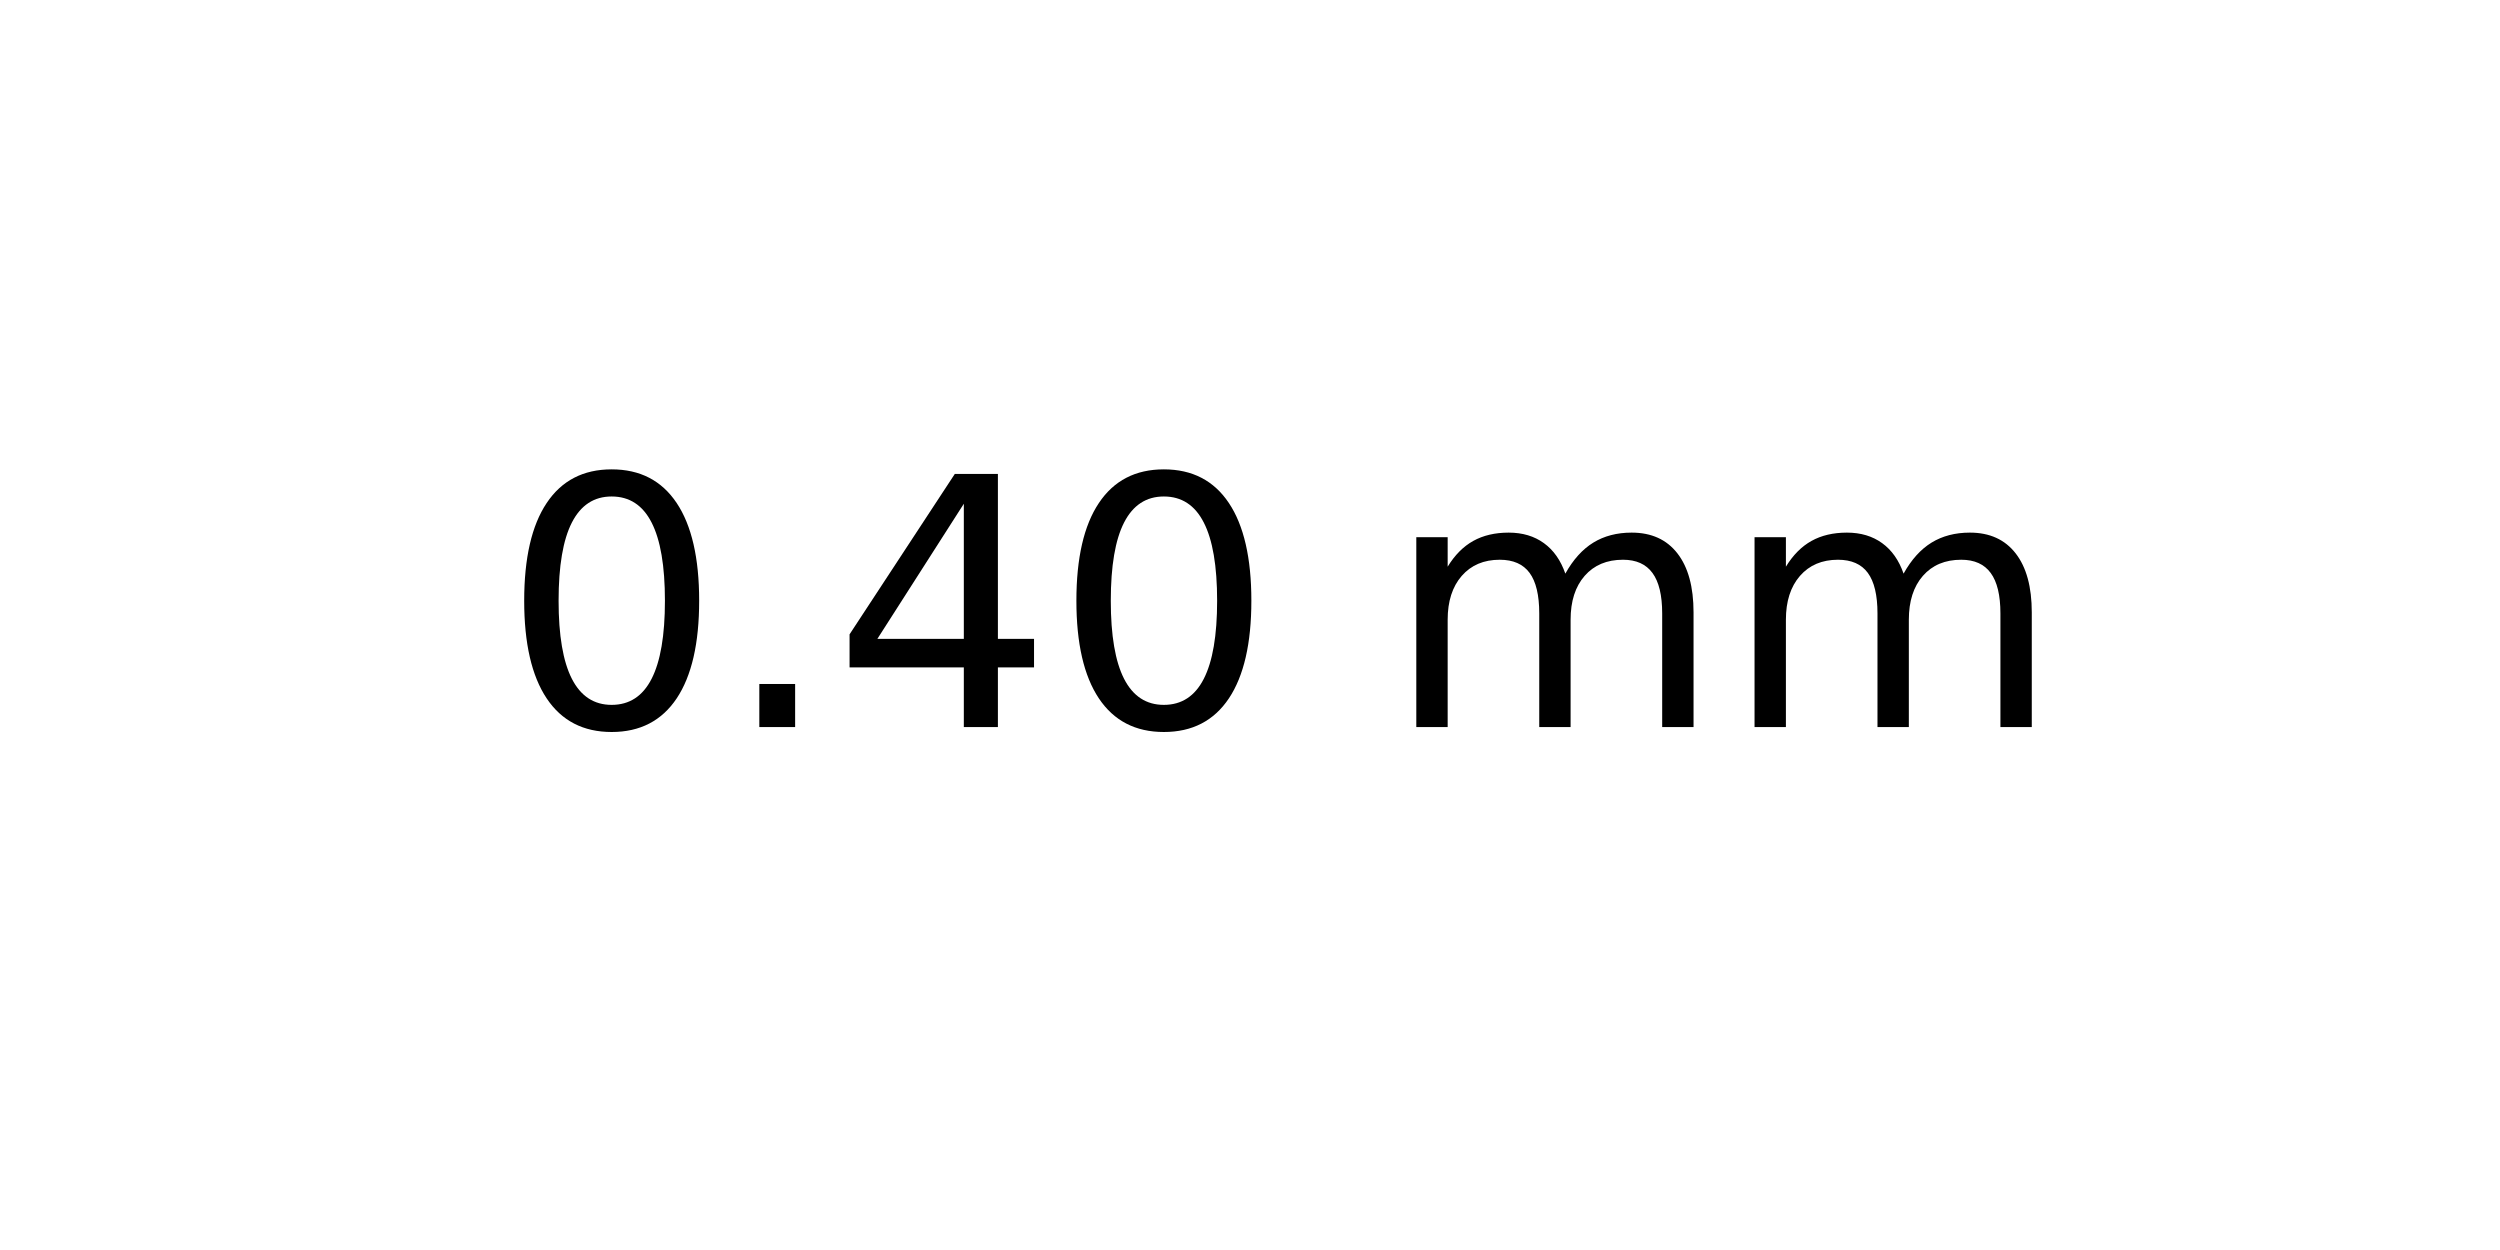
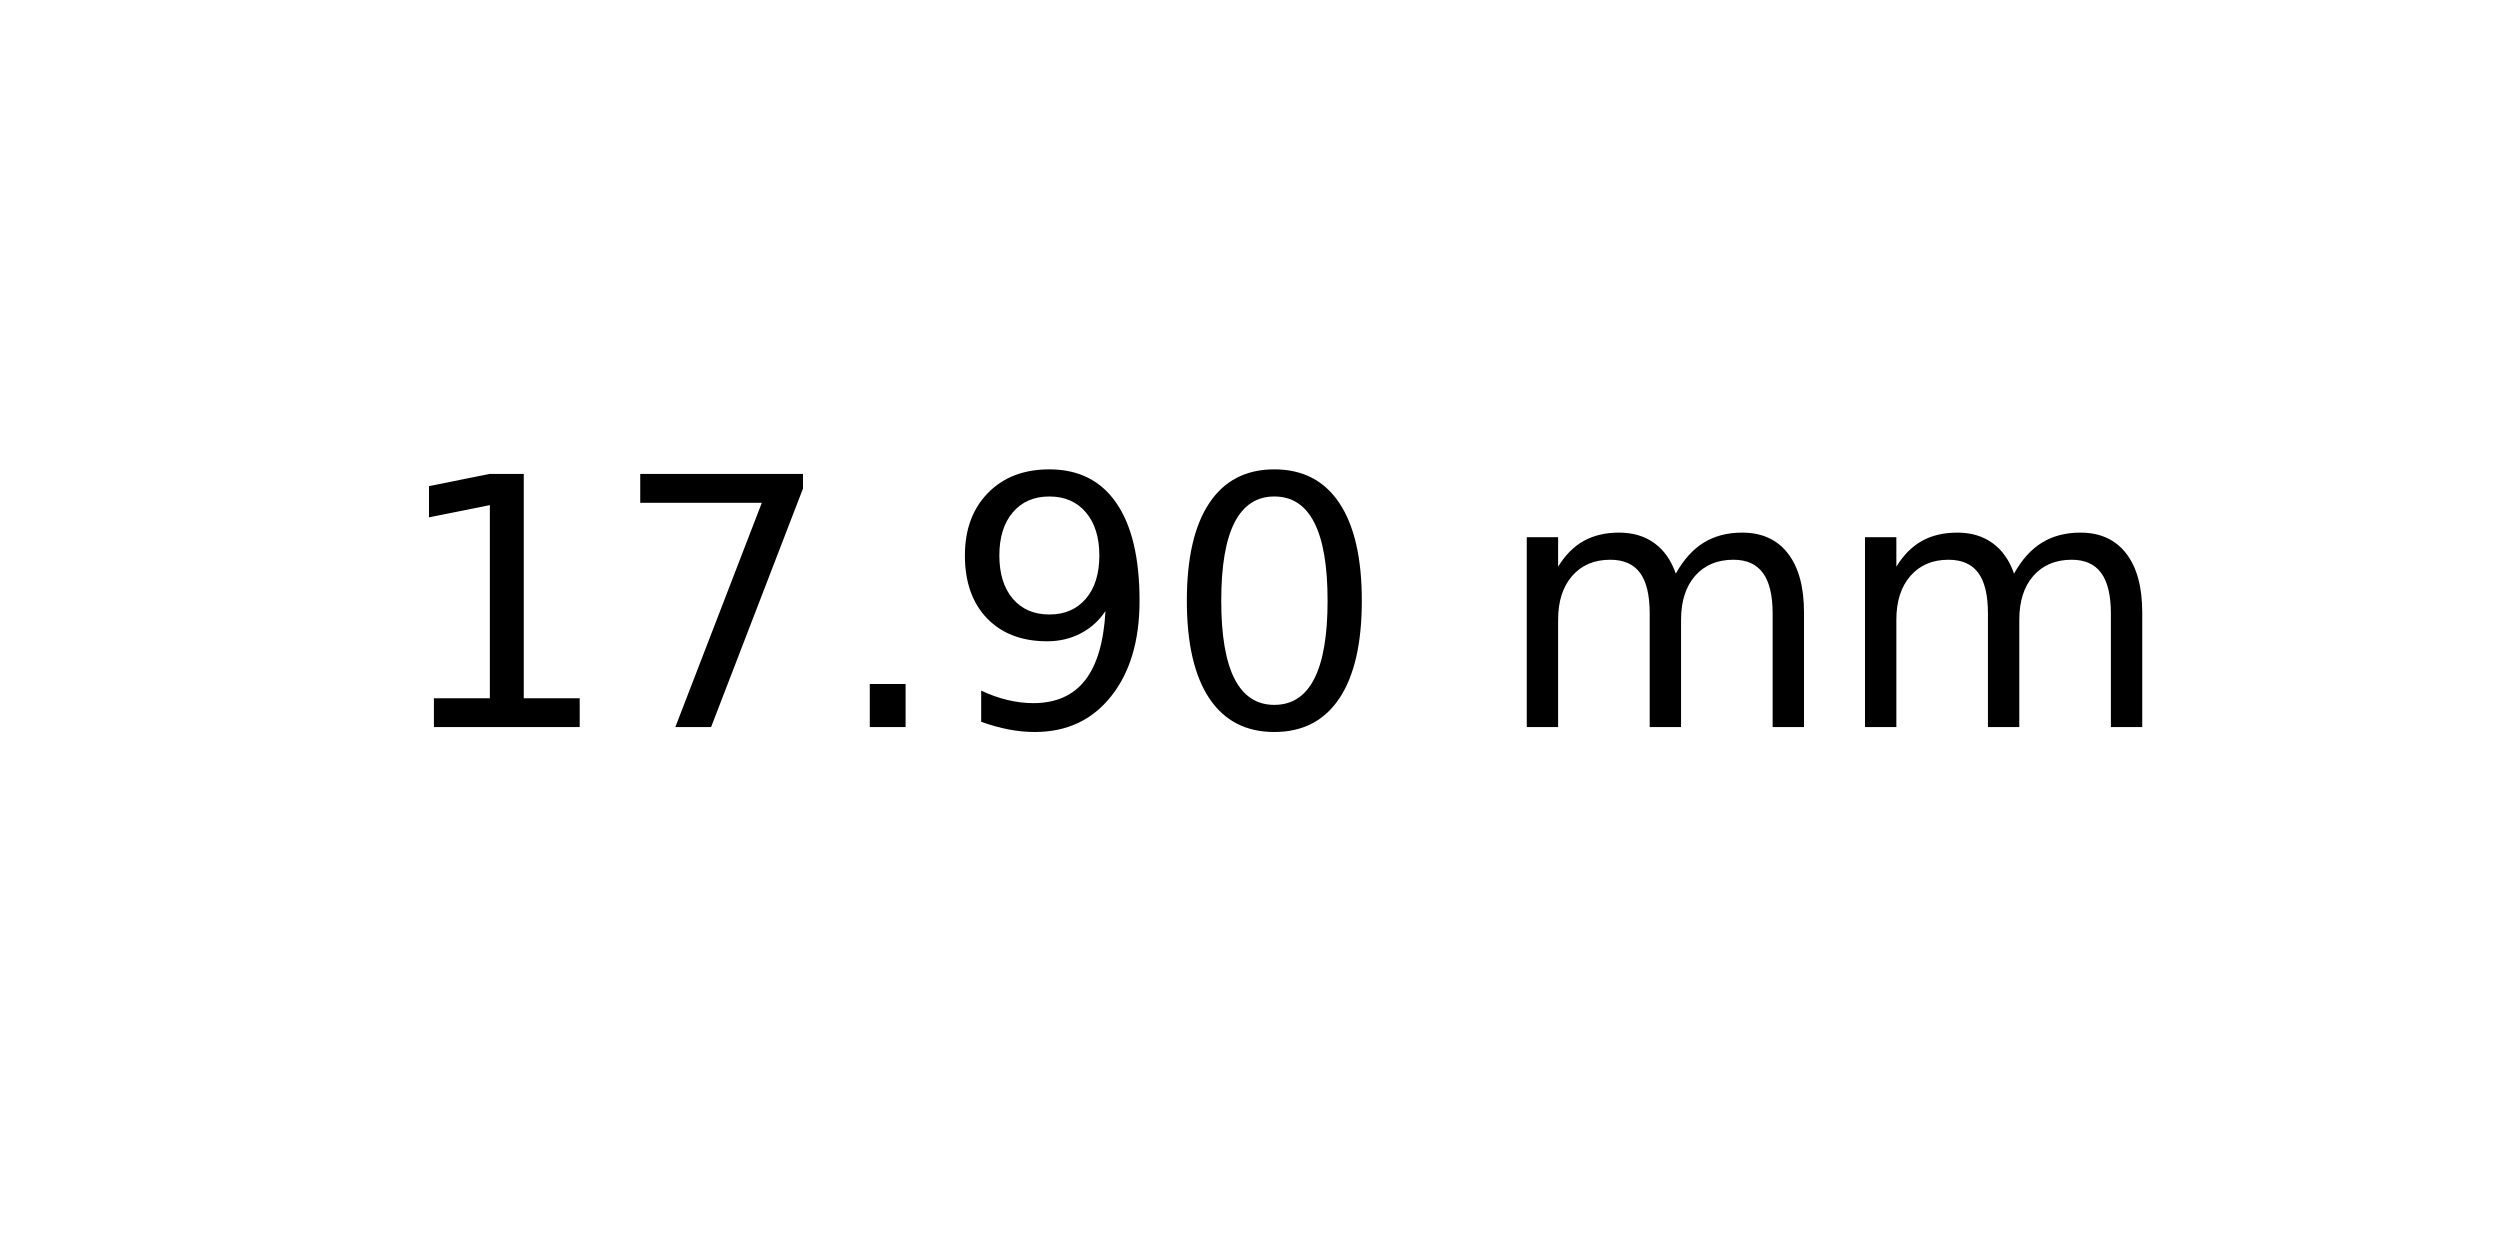
<svg xmlns="http://www.w3.org/2000/svg" xmlns:xlink="http://www.w3.org/1999/xlink" width="72pt" height="36pt" viewBox="0 0 72 36" version="1.1">
  <defs>
    <style type="text/css">*{stroke-linejoin: round; stroke-linecap: butt}</style>
  </defs>
  <g id="figure_1">
    <g id="axes_1">
      <g id="text_1">
-         <g transform="translate(14.4375 20.93937) scale(0.1 -0.1)">
+         <g transform="translate(11.25625 20.93937) scale(0.1 -0.1)">
          <defs>
+             <path id="DejaVuSans-31" d="M 794 531  L 1825 531  L 1825 4091  L 703 3866  L 703 4441  L 1819 4666  L 2450 4666  L 2450 531  L 3481 531  L 3481 0  L 794 0  L 794 531  z " transform="scale(0.015625)" />
+             <path id="DejaVuSans-37" d="M 525 4666  L 3525 4666  L 3525 4397  L 1831 0  L 1172 0  L 2766 4134  L 525 4134  L 525 4666  z " transform="scale(0.015625)" />
+             <path id="DejaVuSans-2e" d="M 684 794  L 1344 794  L 1344 0  L 684 0  L 684 794  z " transform="scale(0.015625)" />
+             <path id="DejaVuSans-39" d="M 703 97  L 703 672  Q 941 559 1184 500  Q 1428 441 1663 441  Q 2288 441 2617 861  Q 2947 1281 2994 2138  Q 2813 1869 2534 1725  Q 2256 1581 1919 1581  Q 1219 1581 811 2004  Q 403 2428 403 3163  Q 403 3881 828 4315  Q 1253 4750 1959 4750  Q 2769 4750 3195 4129  Q 3622 3509 3622 2328  Q 3622 1225 3098 567  Q 2575 -91 1691 -91  Q 1453 -91 1209 -44  Q 966 3 703 97  z M 1959 2075  Q 2384 2075 2632 2365  Q 2881 2656 2881 3163  Q 2881 3666 2632 3958  Q 2384 4250 1959 4250  Q 1534 4250 1286 3958  Q 1038 3666 1038 3163  Q 1038 2656 1286 2365  Q 1534 2075 1959 2075  z " transform="scale(0.015625)" />
            <path id="DejaVuSans-30" d="M 2034 4250  Q 1547 4250 1301 3770  Q 1056 3291 1056 2328  Q 1056 1369 1301 889  Q 1547 409 2034 409  Q 2525 409 2770 889  Q 3016 1369 3016 2328  Q 3016 3291 2770 3770  Q 2525 4250 2034 4250  z M 2034 4750  Q 2819 4750 3233 4129  Q 3647 3509 3647 2328  Q 3647 1150 3233 529  Q 2819 -91 2034 -91  Q 1250 -91 836 529  Q 422 1150 422 2328  Q 422 3509 836 4129  Q 1250 4750 2034 4750  z " transform="scale(0.015625)" />
-             <path id="DejaVuSans-2e" d="M 684 794  L 1344 794  L 1344 0  L 684 0  L 684 794  z " transform="scale(0.015625)" />
-             <path id="DejaVuSans-34" d="M 2419 4116  L 825 1625  L 2419 1625  L 2419 4116  z M 2253 4666  L 3047 4666  L 3047 1625  L 3713 1625  L 3713 1100  L 3047 1100  L 3047 0  L 2419 0  L 2419 1100  L 313 1100  L 313 1709  L 2253 4666  z " transform="scale(0.015625)" />
            <path id="DejaVuSans-20" transform="scale(0.015625)" />
            <path id="DejaVuSans-6d" d="M 3328 2828  Q 3544 3216 3844 3400  Q 4144 3584 4550 3584  Q 5097 3584 5394 3201  Q 5691 2819 5691 2113  L 5691 0  L 5113 0  L 5113 2094  Q 5113 2597 4934 2840  Q 4756 3084 4391 3084  Q 3944 3084 3684 2787  Q 3425 2491 3425 1978  L 3425 0  L 2847 0  L 2847 2094  Q 2847 2600 2669 2842  Q 2491 3084 2119 3084  Q 1678 3084 1418 2786  Q 1159 2488 1159 1978  L 1159 0  L 581 0  L 581 3500  L 1159 3500  L 1159 2956  Q 1356 3278 1631 3431  Q 1906 3584 2284 3584  Q 2666 3584 2933 3390  Q 3200 3197 3328 2828  z " transform="scale(0.015625)" />
          </defs>
-           <use xlink:href="#DejaVuSans-30" />
-           <use xlink:href="#DejaVuSans-2e" x="63.623" />
-           <use xlink:href="#DejaVuSans-34" x="95.41" />
-           <use xlink:href="#DejaVuSans-30" x="159.033" />
-           <use xlink:href="#DejaVuSans-20" x="222.656" />
-           <use xlink:href="#DejaVuSans-6d" x="254.443" />
-           <use xlink:href="#DejaVuSans-6d" x="351.855" />
+           <use xlink:href="#DejaVuSans-31" />
+           <use xlink:href="#DejaVuSans-37" x="63.623" />
+           <use xlink:href="#DejaVuSans-2e" x="127.246" />
+           <use xlink:href="#DejaVuSans-39" x="159.033" />
+           <use xlink:href="#DejaVuSans-30" x="222.656" />
+           <use xlink:href="#DejaVuSans-20" x="286.279" />
+           <use xlink:href="#DejaVuSans-6d" x="318.066" />
+           <use xlink:href="#DejaVuSans-6d" x="415.479" />
        </g>
      </g>
    </g>
  </g>
</svg>
